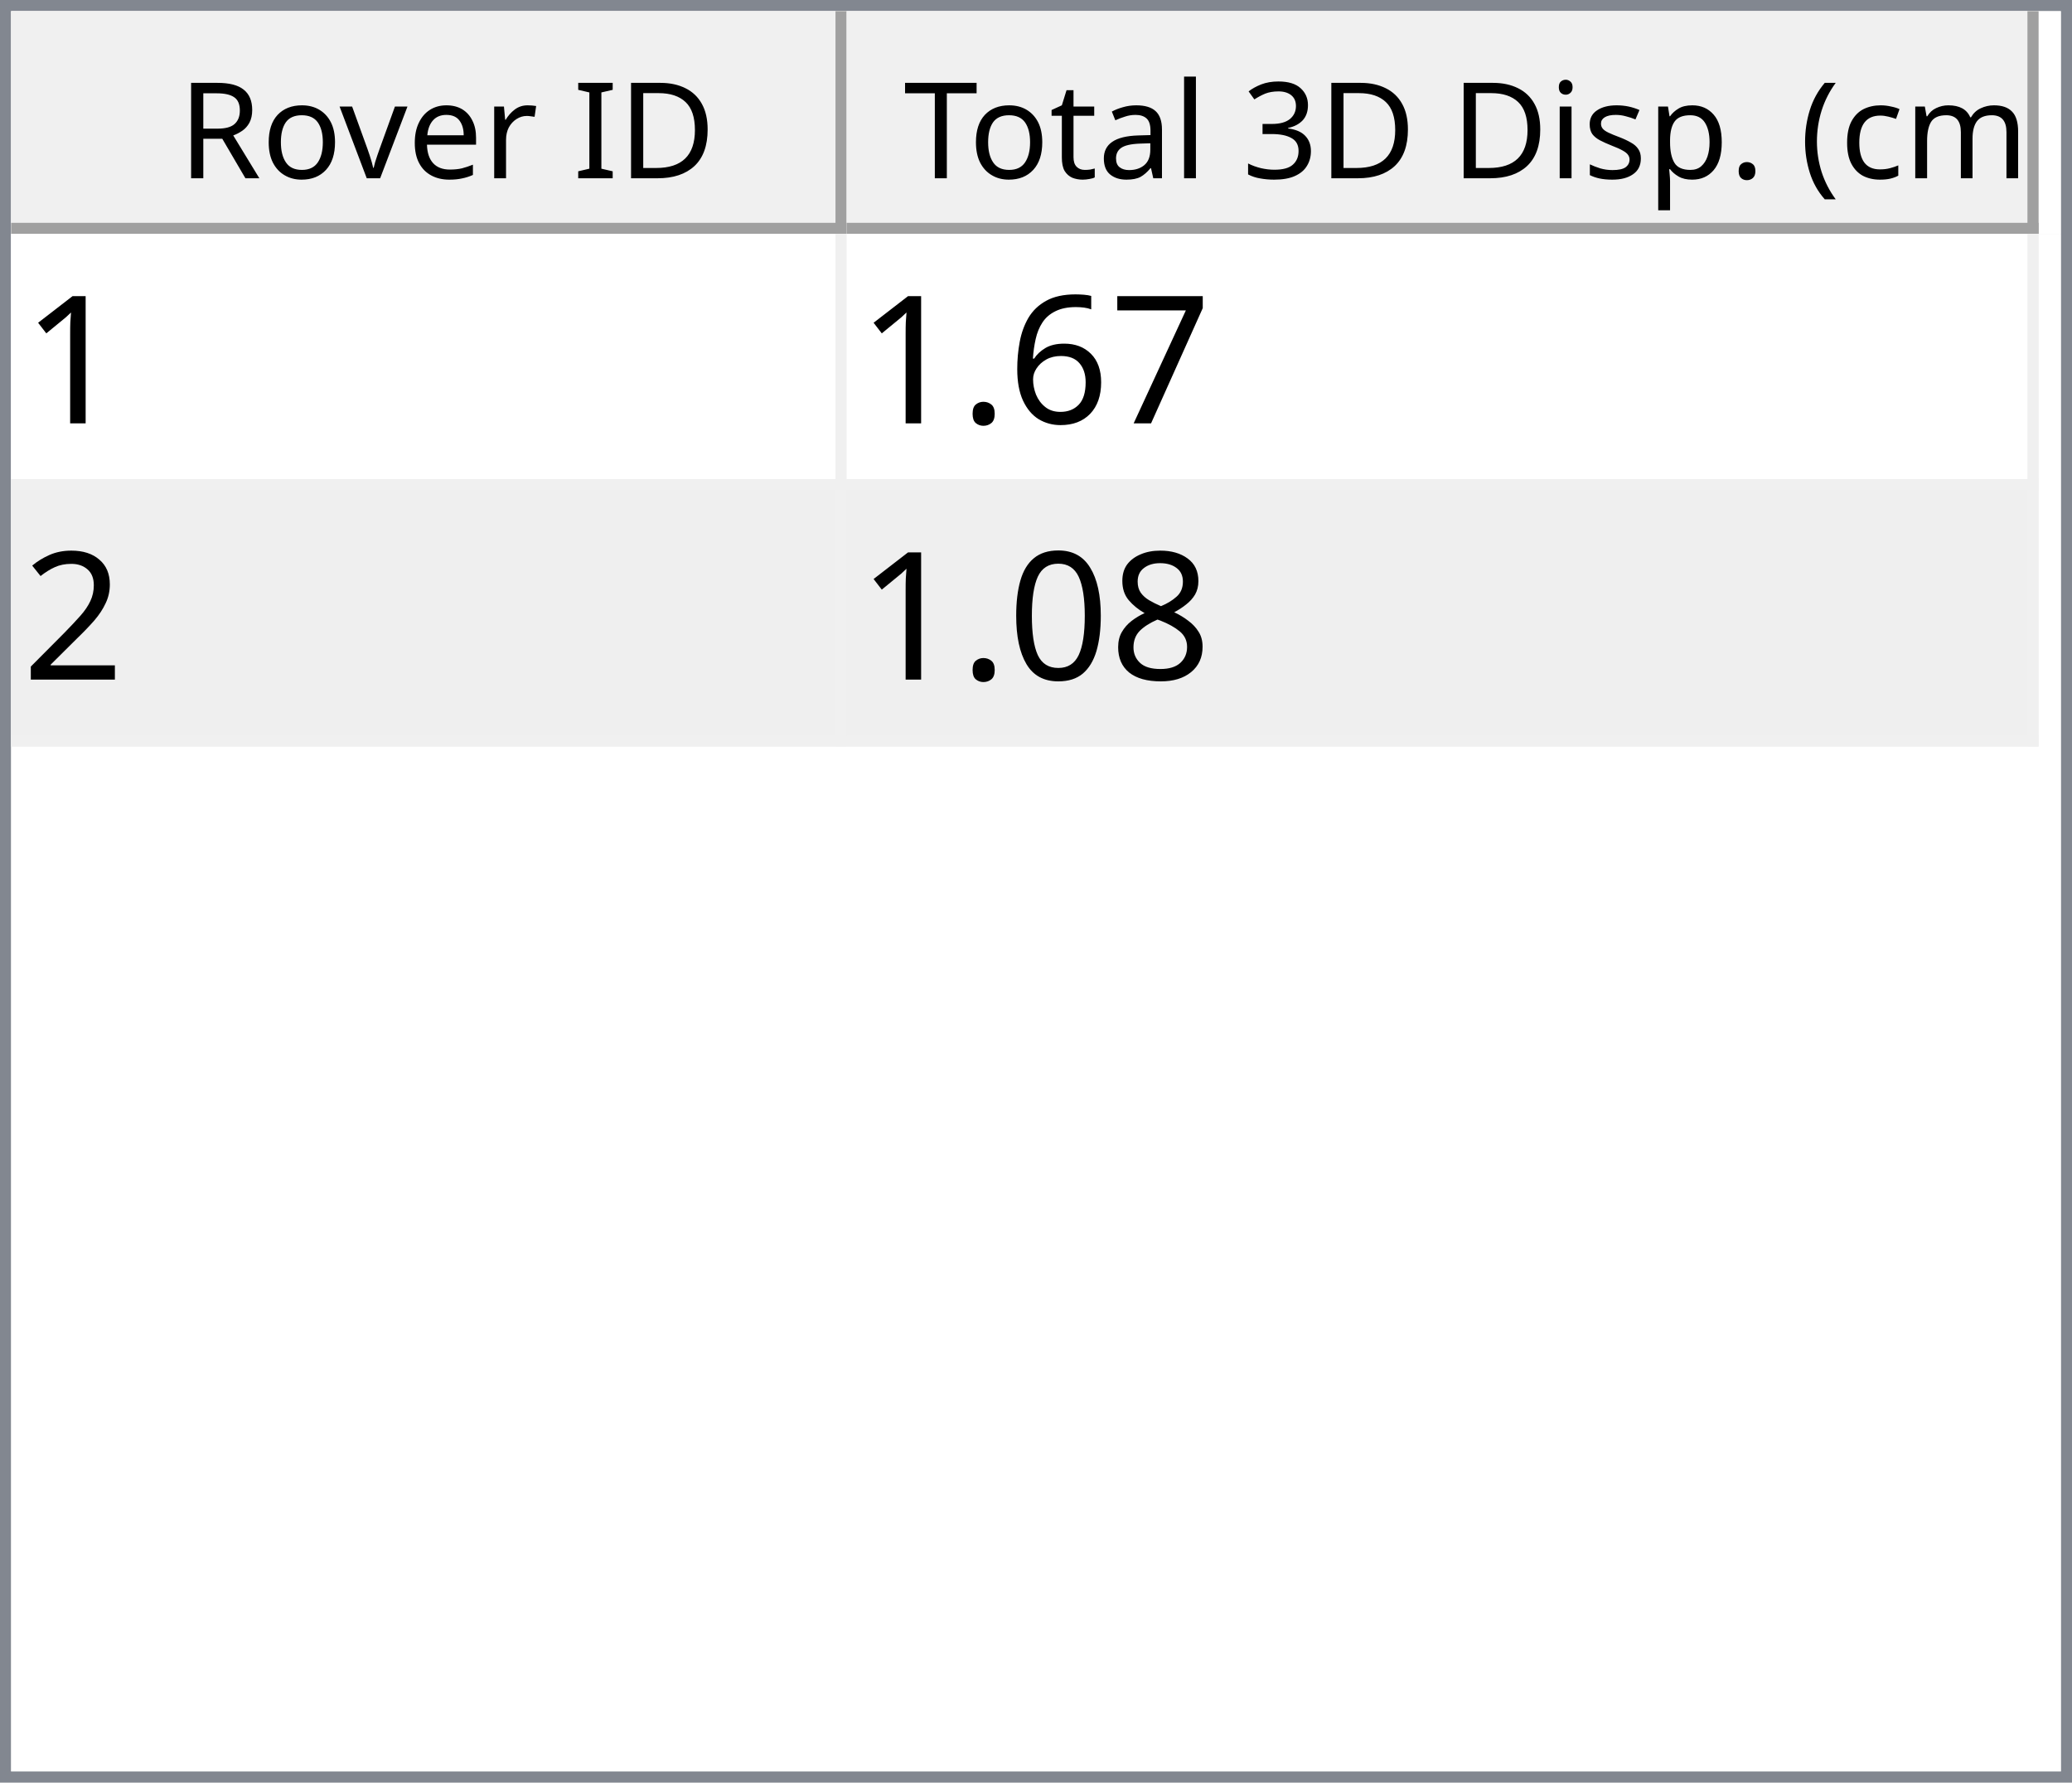
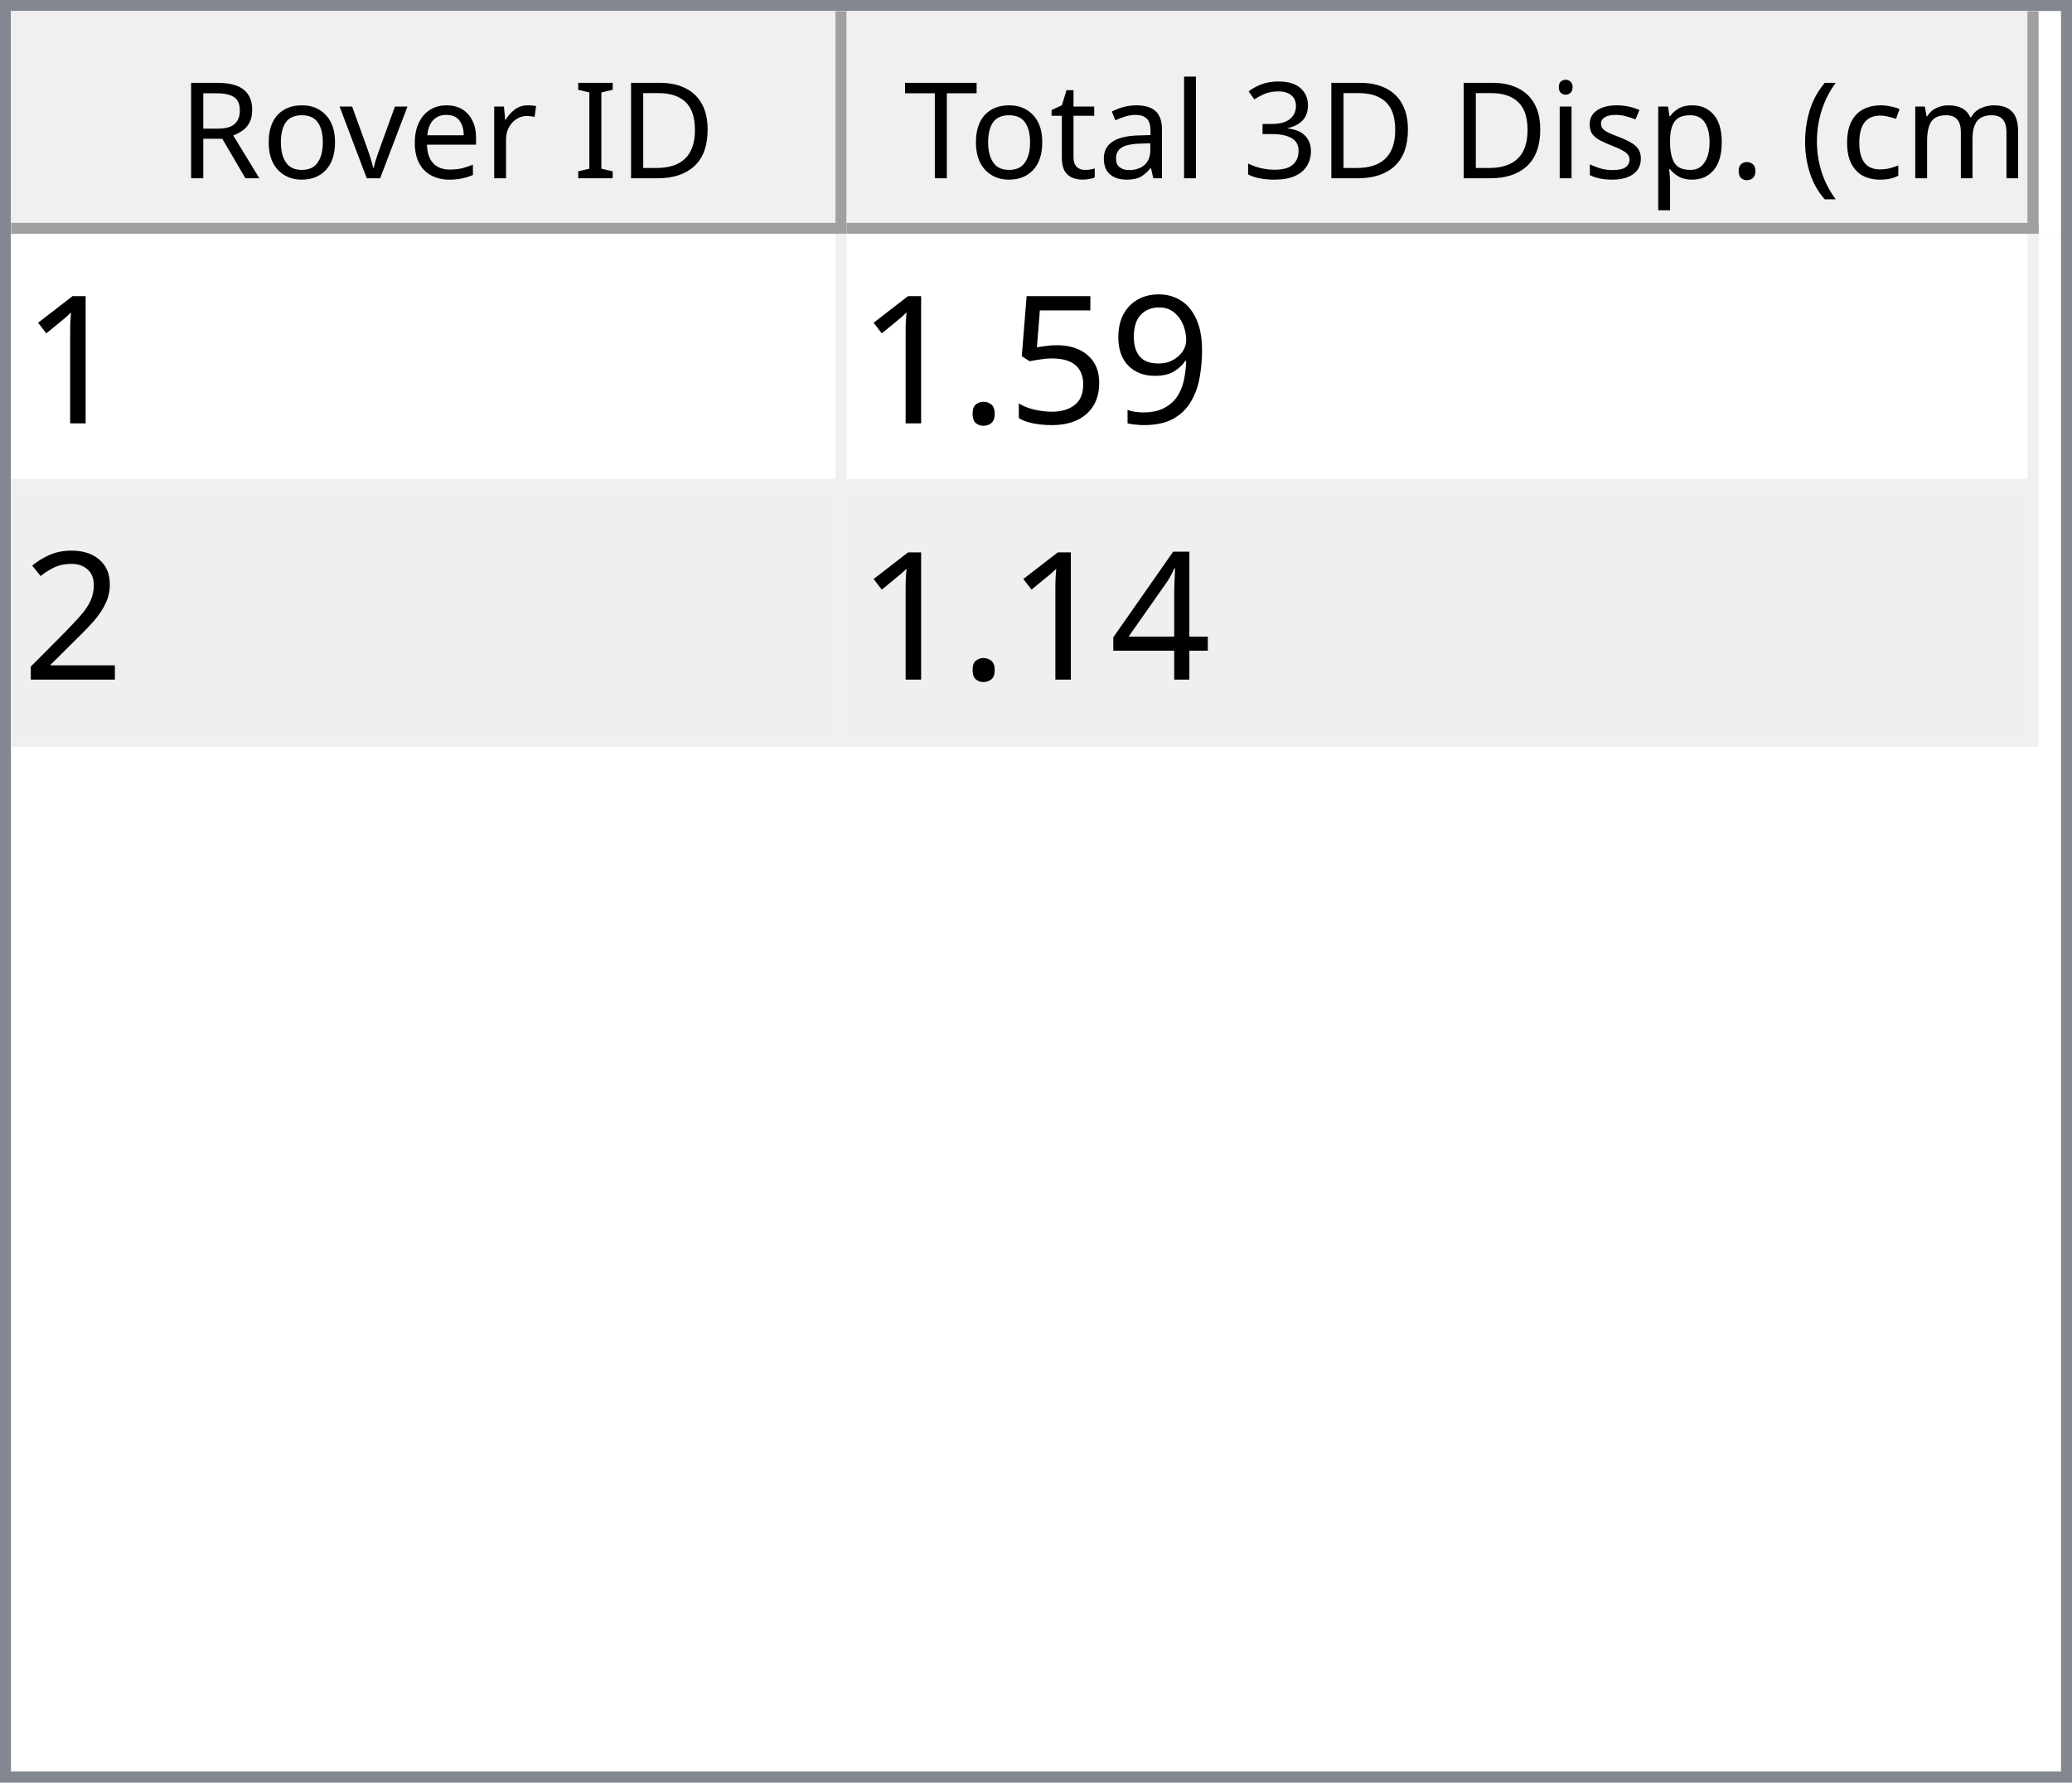
<svg xmlns="http://www.w3.org/2000/svg" style="fill-opacity:1; color-rendering:auto; color-interpolation:auto; text-rendering:auto; stroke:black; stroke-linecap:square; stroke-miterlimit:10; shape-rendering:auto; stroke-opacity:1; fill:black; stroke-dasharray:none; font-weight:normal; stroke-width:1; font-family:'Dialog'; font-style:normal; stroke-linejoin:miter; font-size:12px; stroke-dashoffset:0; image-rendering:auto;" width="186" height="160">
  <defs id="genericDefs" />
  <g>
    <defs id="defs1">
      <clipPath clipPathUnits="userSpaceOnUse" id="clipPath1">
        <path d="M0 0 L186 0 L186 160 L0 160 L0 0 Z" />
      </clipPath>
      <clipPath clipPathUnits="userSpaceOnUse" id="clipPath2">
        <path d="M0 0 L0 160 L186 160 L186 0 Z" />
      </clipPath>
      <clipPath clipPathUnits="userSpaceOnUse" id="clipPath3">
        <path d="M0 0 L0 20 L184 20 L184 0 Z" />
      </clipPath>
      <clipPath clipPathUnits="userSpaceOnUse" id="clipPath4">
        <path d="M0 0 L0 20 L75 20 L75 0 Z" />
      </clipPath>
      <clipPath clipPathUnits="userSpaceOnUse" id="clipPath5">
        <path d="M1 1 L1 19 L74 19 L74 1 Z" />
      </clipPath>
      <clipPath clipPathUnits="userSpaceOnUse" id="clipPath6">
        <path d="M0 0 L0 18 L73 18 L73 0 Z" />
      </clipPath>
      <clipPath clipPathUnits="userSpaceOnUse" id="clipPath7">
        <path d="M-0.5 -0.5 L-0.5 19.5 L74.5 19.5 L74.5 -0.5 Z" />
      </clipPath>
      <clipPath clipPathUnits="userSpaceOnUse" id="clipPath8">
        <path d="M0 0 L0 20 L107 20 L107 0 Z" />
      </clipPath>
      <clipPath clipPathUnits="userSpaceOnUse" id="clipPath9">
        <path d="M1 1 L1 19 L106 19 L106 1 Z" />
      </clipPath>
      <clipPath clipPathUnits="userSpaceOnUse" id="clipPath10">
        <path d="M0 0 L0 18 L105 18 L105 0 Z" />
      </clipPath>
      <clipPath clipPathUnits="userSpaceOnUse" id="clipPath11">
        <path d="M-0.5 -0.5 L-0.5 19.5 L106.5 19.5 L106.5 -0.5 Z" />
      </clipPath>
      <clipPath clipPathUnits="userSpaceOnUse" id="clipPath12">
        <path d="M0 0 L0 138 L184 138 L184 0 Z" />
      </clipPath>
      <clipPath clipPathUnits="userSpaceOnUse" id="clipPath13">
        <path d="M0 0 L0 46 L182 46 L182 0 Z" />
      </clipPath>
      <clipPath clipPathUnits="userSpaceOnUse" id="clipPath14">
        <path d="M-0.5 -0.5 L-0.5 45.5 L181.5 45.5 L181.5 -0.5 Z" />
      </clipPath>
      <clipPath clipPathUnits="userSpaceOnUse" id="clipPath15">
        <path d="M0 0 L0 22 L74 22 L74 0 Z" />
      </clipPath>
      <clipPath clipPathUnits="userSpaceOnUse" id="clipPath16">
        <path d="M0 0 L0 22 L106 22 L106 0 Z" />
      </clipPath>
      <font horiz-adv-x="64.551" id="font1">
        <font-face ascent="107.91" descent="25.098" units-per-em="100" style="font-style:normal; font-family:Segoe UI; font-weight:normal;" />
        <missing-glyph horiz-adv-x="64.551" d="M8.109 0 L8.109 68.266 L56.453 68.266 L56.453 0 L8.109 0 ZM15.328 7.234 L49.219 7.234 L49.219 61.031 L15.328 61.031 L15.328 7.234 Z" />
        <glyph unicode="D" horiz-adv-x="70.117" d="M9.188 0 L9.188 70.016 L28.516 70.016 Q65.531 70.016 65.531 35.891 Q65.531 19.672 55.25 9.836 Q44.969 0 27.734 0 L9.188 0 ZM17.391 62.594 L17.391 7.422 L27.828 7.422 Q41.609 7.422 49.273 14.797 Q56.938 22.172 56.938 35.688 Q56.938 62.594 28.328 62.594 L17.391 62.594 Z" />
        <glyph unicode="I" horiz-adv-x="26.611" d="M17.391 0 L9.188 0 L9.188 70.016 L17.391 70.016 L17.391 0 Z" />
        <glyph unicode=" " horiz-adv-x="27.393" d="" />
        <glyph unicode="r" horiz-adv-x="34.766" d="M34.188 41.891 Q32.078 43.5 28.125 43.5 Q23 43.5 19.555 38.672 Q16.109 33.844 16.109 25.484 L16.109 0 L8.109 0 L8.109 50 L16.109 50 L16.109 39.703 L16.312 39.703 Q18.016 44.969 21.531 47.922 Q25.047 50.875 29.391 50.875 Q32.516 50.875 34.188 50.203 L34.188 41.891 Z" />
        <glyph unicode="e" horiz-adv-x="52.295" d="M48.297 23 L12.984 23 Q13.188 14.656 17.484 10.109 Q21.781 5.562 29.297 5.562 Q37.75 5.562 44.828 11.141 L44.828 3.609 Q38.234 -1.172 27.391 -1.172 Q16.797 -1.172 10.742 5.641 Q4.688 12.453 4.688 24.812 Q4.688 36.469 11.305 43.82 Q17.922 51.172 27.734 51.172 Q37.547 51.172 42.922 44.828 Q48.297 38.484 48.297 27.203 L48.297 23 ZM40.094 29.781 Q40.047 36.719 36.75 40.578 Q33.453 44.438 27.594 44.438 Q21.922 44.438 17.969 40.383 Q14.016 36.328 13.094 29.781 L40.094 29.781 Z" />
        <glyph unicode="v" horiz-adv-x="47.9" d="M47.406 50 L27.484 0 L19.625 0 L0.688 50 L9.469 50 L22.172 13.672 Q23.578 9.672 23.922 6.688 L24.125 6.688 Q24.609 10.453 25.688 13.484 L38.969 50 L47.406 50 Z" />
        <glyph unicode="o" horiz-adv-x="58.594" d="M29 -1.172 Q17.922 -1.172 11.305 5.836 Q4.688 12.844 4.688 24.422 Q4.688 37.016 11.57 44.094 Q18.453 51.172 30.172 51.172 Q41.359 51.172 47.633 44.289 Q53.906 37.406 53.906 25.203 Q53.906 13.234 47.141 6.031 Q40.375 -1.172 29 -1.172 ZM29.594 44.438 Q21.875 44.438 17.383 39.188 Q12.891 33.938 12.891 24.703 Q12.891 15.828 17.43 10.695 Q21.969 5.562 29.594 5.562 Q37.359 5.562 41.531 10.594 Q45.703 15.625 45.703 24.906 Q45.703 34.281 41.531 39.359 Q37.359 44.438 29.594 44.438 Z" />
        <glyph unicode="R" horiz-adv-x="59.814" d="M59.375 0 L49.609 0 L37.891 19.625 Q36.281 22.359 34.766 24.289 Q33.25 26.219 31.664 27.438 Q30.078 28.656 28.25 29.219 Q26.422 29.781 24.125 29.781 L17.391 29.781 L17.391 0 L9.188 0 L9.188 70.016 L30.078 70.016 Q34.672 70.016 38.555 68.867 Q42.438 67.719 45.289 65.375 Q48.141 63.031 49.758 59.547 Q51.375 56.062 51.375 51.375 Q51.375 47.703 50.273 44.656 Q49.172 41.609 47.148 39.211 Q45.125 36.812 42.266 35.133 Q39.406 33.453 35.844 32.516 L35.844 32.328 Q37.594 31.547 38.891 30.547 Q40.188 29.547 41.359 28.18 Q42.531 26.812 43.68 25.078 Q44.828 23.344 46.234 21.047 L59.375 0 ZM17.391 62.594 L17.391 37.203 L28.516 37.203 Q31.594 37.203 34.203 38.133 Q36.812 39.062 38.719 40.797 Q40.625 42.531 41.703 45.047 Q42.781 47.562 42.781 50.688 Q42.781 56.297 39.141 59.445 Q35.5 62.594 28.609 62.594 L17.391 62.594 Z" />
        <glyph unicode=")" horiz-adv-x="30.176" d="M8.297 -15.922 L1.172 -15.922 Q16.406 2.344 16.406 26.812 Q16.406 51.469 1.078 70.016 L8.297 70.016 Q23.531 52.156 23.531 26.703 Q23.531 1.375 8.297 -15.922 Z" />
        <glyph unicode="m" horiz-adv-x="86.133" d="M79.109 0 L71.094 0 L71.094 28.719 Q71.094 37.016 68.531 40.727 Q65.969 44.438 59.906 44.438 Q54.781 44.438 51.195 39.75 Q47.609 35.062 47.609 28.516 L47.609 0 L39.594 0 L39.594 29.688 Q39.594 44.438 28.219 44.438 Q22.953 44.438 19.531 40.016 Q16.109 35.594 16.109 28.516 L16.109 0 L8.109 0 L8.109 50 L16.109 50 L16.109 42.094 L16.312 42.094 Q21.625 51.172 31.844 51.172 Q36.969 51.172 40.773 48.312 Q44.578 45.453 46 40.828 Q51.562 51.172 62.594 51.172 Q79.109 51.172 79.109 30.812 L79.109 0 Z" />
        <glyph unicode="c" horiz-adv-x="46.191" d="M42.188 2.297 Q36.422 -1.172 28.516 -1.172 Q17.828 -1.172 11.258 5.789 Q4.688 12.75 4.688 23.828 Q4.688 36.188 11.766 43.68 Q18.844 51.172 30.672 51.172 Q37.25 51.172 42.281 48.734 L42.281 40.531 Q36.719 44.438 30.375 44.438 Q22.703 44.438 17.797 38.945 Q12.891 33.453 12.891 24.516 Q12.891 15.719 17.508 10.641 Q22.125 5.562 29.891 5.562 Q36.422 5.562 42.188 9.906 L42.188 2.297 Z" />
        <glyph unicode="(" horiz-adv-x="30.176" d="M29.109 -15.922 L21.969 -15.922 Q6.844 1.375 6.844 26.703 Q6.844 52.156 21.969 70.016 L29.203 70.016 Q13.875 51.469 13.875 26.812 Q13.875 2.344 29.109 -15.922 Z" />
        <glyph unicode="." horiz-adv-x="21.68" d="M10.891 -1.078 Q8.641 -1.078 7.055 0.539 Q5.469 2.156 5.469 4.391 Q5.469 6.641 7.055 8.273 Q8.641 9.906 10.891 9.906 Q13.188 9.906 14.797 8.273 Q16.406 6.641 16.406 4.391 Q16.406 2.156 14.797 0.539 Q13.188 -1.078 10.891 -1.078 Z" />
        <glyph unicode="p" horiz-adv-x="58.789" d="M16.312 7.234 L16.109 7.234 L16.109 -23 L8.109 -23 L8.109 50 L16.109 50 L16.109 41.219 L16.312 41.219 Q22.219 51.172 33.594 51.172 Q43.266 51.172 48.688 44.461 Q54.109 37.75 54.109 26.469 Q54.109 13.922 48 6.375 Q41.891 -1.172 31.297 -1.172 Q21.578 -1.172 16.312 7.234 ZM16.109 27.391 L16.109 20.406 Q16.109 14.203 20.141 9.883 Q24.172 5.562 30.375 5.562 Q37.641 5.562 41.773 11.133 Q45.906 16.703 45.906 26.609 Q45.906 34.969 42.047 39.703 Q38.188 44.438 31.594 44.438 Q24.609 44.438 20.359 39.578 Q16.109 34.719 16.109 27.391 Z" />
        <glyph unicode="s" horiz-adv-x="42.432" d="M5.078 1.812 L5.078 10.406 Q11.625 5.562 19.484 5.562 Q30.031 5.562 30.031 12.594 Q30.031 14.594 29.125 15.992 Q28.219 17.391 26.68 18.461 Q25.141 19.531 23.07 20.383 Q21 21.234 18.609 22.172 Q15.281 23.484 12.766 24.828 Q10.25 26.172 8.57 27.859 Q6.891 29.547 6.031 31.695 Q5.172 33.844 5.172 36.719 Q5.172 40.234 6.789 42.945 Q8.406 45.656 11.086 47.484 Q13.766 49.312 17.211 50.242 Q20.656 51.172 24.312 51.172 Q30.812 51.172 35.938 48.922 L35.938 40.828 Q30.422 44.438 23.25 44.438 Q21 44.438 19.195 43.922 Q17.391 43.406 16.094 42.477 Q14.797 41.547 14.086 40.258 Q13.375 38.969 13.375 37.406 Q13.375 35.453 14.086 34.133 Q14.797 32.812 16.164 31.789 Q17.531 30.766 19.484 29.938 Q21.438 29.109 23.922 28.125 Q27.25 26.859 29.883 25.516 Q32.516 24.172 34.375 22.484 Q36.234 20.797 37.234 18.602 Q38.234 16.406 38.234 13.375 Q38.234 9.672 36.602 6.938 Q34.969 4.203 32.234 2.398 Q29.5 0.594 25.93 -0.289 Q22.359 -1.172 18.453 -1.172 Q10.75 -1.172 5.078 1.812 Z" />
        <glyph unicode="i" horiz-adv-x="24.219" d="M12.203 62.703 Q10.062 62.703 8.547 64.164 Q7.031 65.625 7.031 67.875 Q7.031 70.125 8.547 71.609 Q10.062 73.094 12.203 73.094 Q14.406 73.094 15.945 71.609 Q17.484 70.125 17.484 67.875 Q17.484 65.719 15.945 64.211 Q14.406 62.703 12.203 62.703 ZM16.109 0 L8.109 0 L8.109 50 L16.109 50 L16.109 0 Z" />
        <glyph unicode="3" horiz-adv-x="53.906" d="M46.531 19.828 Q46.531 15.094 44.75 11.211 Q42.969 7.328 39.719 4.57 Q36.469 1.812 31.93 0.297 Q27.391 -1.219 21.922 -1.219 Q11.922 -1.219 6 2.594 L6 11.188 Q13.094 5.609 22.219 5.609 Q25.875 5.609 28.828 6.539 Q31.781 7.469 33.906 9.227 Q36.031 10.984 37.18 13.477 Q38.328 15.969 38.328 19.094 Q38.328 32.812 18.797 32.812 L12.984 32.812 L12.984 39.594 L18.5 39.594 Q35.797 39.594 35.797 52.484 Q35.797 64.406 22.609 64.406 Q15.188 64.406 8.688 59.422 L8.688 67.188 Q15.375 71.188 24.609 71.188 Q29 71.188 32.57 69.969 Q36.141 68.75 38.68 66.555 Q41.219 64.359 42.609 61.281 Q44 58.203 44 54.5 Q44 40.672 30.031 36.719 L30.031 36.531 Q33.594 36.141 36.625 34.797 Q39.656 33.453 41.852 31.305 Q44.047 29.156 45.289 26.25 Q46.531 23.344 46.531 19.828 Z" />
        <glyph unicode="l" horiz-adv-x="24.219" d="M16.109 0 L8.109 0 L8.109 74.031 L16.109 74.031 L16.109 0 Z" />
        <glyph unicode="a" horiz-adv-x="50.879" d="M43.891 0 L35.891 0 L35.891 7.812 L35.688 7.812 Q30.469 -1.172 20.312 -1.172 Q12.844 -1.172 8.617 2.781 Q4.391 6.734 4.391 13.281 Q4.391 27.297 20.906 29.594 L35.891 31.688 Q35.891 44.438 25.594 44.438 Q16.547 44.438 9.281 38.281 L9.281 46.484 Q16.656 51.172 26.266 51.172 Q43.891 51.172 43.891 32.516 L43.891 0 ZM35.891 25.297 L23.828 23.641 Q18.266 22.859 15.43 20.875 Q12.594 18.891 12.594 13.875 Q12.594 10.203 15.211 7.883 Q17.828 5.562 22.172 5.562 Q28.125 5.562 32.008 9.742 Q35.891 13.922 35.891 20.312 L35.891 25.297 Z" />
        <glyph unicode="t" horiz-adv-x="33.887" d="M31.297 0.484 Q28.469 -1.078 23.828 -1.078 Q10.688 -1.078 10.688 13.578 L10.688 43.172 L2.094 43.172 L2.094 50 L10.688 50 L10.688 62.203 L18.703 64.797 L18.703 50 L31.297 50 L31.297 43.172 L18.703 43.172 L18.703 14.984 Q18.703 9.969 20.414 7.82 Q22.125 5.672 26.078 5.672 Q29.109 5.672 31.297 7.328 L31.297 0.484 Z" />
        <glyph unicode="T" horiz-adv-x="52.393" d="M50.594 62.594 L30.375 62.594 L30.375 0 L22.172 0 L22.172 62.594 L2 62.594 L2 70.016 L50.594 70.016 L50.594 62.594 Z" />
      </font>
      <font horiz-adv-x="75.0" id="font2">
        <font-face ascent="100.537" descent="21.973" units-per-em="100" style="font-style:normal; font-family:sans-serif; font-weight:normal;" />
        <missing-glyph horiz-adv-x="75.0" d="M12.5 0 L12.5 62.5 L62.5 62.5 L62.5 0 L12.5 0 ZM14.062 1.562 L60.938 1.562 L60.938 60.938 L14.062 60.938 L14.062 1.562 Z" />
        <glyph unicode="1" horiz-adv-x="55.615" d="M37.25 0 L28.469 0 L28.469 56 Q25.297 52.984 20.141 49.953 Q14.984 46.922 10.891 45.406 L10.891 53.906 Q18.266 57.375 23.781 62.305 Q29.297 67.234 31.594 71.875 L37.25 71.875 L37.25 0 Z" />
-         <glyph unicode="7" horiz-adv-x="55.615" d="M4.734 62.203 L4.734 70.656 L51.078 70.656 L51.078 63.812 Q44.234 56.547 37.523 44.484 Q30.812 32.422 27.156 19.672 Q24.516 10.688 23.781 0 L14.75 0 Q14.891 8.453 18.062 20.414 Q21.234 32.375 27.172 43.484 Q33.109 54.594 39.797 62.203 L4.734 62.203 Z" />
-         <glyph unicode="6" horiz-adv-x="55.615" d="M49.75 54.047 L41.016 53.375 Q39.844 58.547 37.703 60.891 Q34.125 64.656 28.906 64.656 Q24.703 64.656 21.531 62.312 Q17.391 59.281 14.992 53.469 Q12.594 47.656 12.5 36.922 Q15.672 41.75 20.266 44.094 Q24.859 46.438 29.891 46.438 Q38.672 46.438 44.852 39.969 Q51.031 33.5 51.031 23.25 Q51.031 16.5 48.125 10.719 Q45.219 4.938 40.141 1.859 Q35.062 -1.219 28.609 -1.219 Q17.625 -1.219 10.695 6.859 Q3.766 14.938 3.766 33.5 Q3.766 54.25 11.422 63.672 Q18.109 71.875 29.438 71.875 Q37.891 71.875 43.289 67.141 Q48.688 62.406 49.75 54.047 ZM13.875 23.188 Q13.875 18.656 15.797 14.508 Q17.719 10.359 21.188 8.18 Q24.656 6 28.469 6 Q34.031 6 38.039 10.492 Q42.047 14.984 42.047 22.703 Q42.047 30.125 38.086 34.398 Q34.125 38.672 28.125 38.672 Q22.172 38.672 18.023 34.398 Q13.875 30.125 13.875 23.188 Z" />
+         <glyph unicode="9" horiz-adv-x="55.615" d="M5.469 16.547 L13.922 17.328 Q14.984 11.375 18.016 8.688 Q21.047 6 25.781 6 Q29.828 6 32.883 7.859 Q35.938 9.719 37.891 12.82 Q39.844 15.922 41.164 21.195 Q42.484 26.469 42.484 31.938 Q42.484 32.516 42.438 33.688 Q39.797 29.5 35.234 26.883 Q30.672 24.266 25.344 24.266 Q16.453 24.266 10.305 30.711 Q4.156 37.156 4.156 47.703 Q4.156 58.594 10.578 65.234 Q17 71.875 26.656 71.875 Q33.641 71.875 39.43 68.117 Q45.219 64.359 48.219 57.398 Q51.219 50.438 51.219 37.25 Q51.219 23.531 48.242 15.406 Q45.266 7.281 39.383 3.031 Q33.5 -1.219 25.594 -1.219 Q17.188 -1.219 11.867 3.445 Q6.547 8.109 5.469 16.547 ZM41.453 48.141 Q41.453 55.719 37.43 60.156 Q33.406 64.594 27.734 64.594 Q21.875 64.594 17.531 59.812 Q13.188 55.031 13.188 47.406 Q13.188 40.578 17.312 36.305 Q21.438 32.031 27.484 32.031 Q33.594 32.031 37.523 36.305 Q41.453 40.578 41.453 48.141 Z" />
+         <glyph unicode="5" horiz-adv-x="55.615" d="M4.156 18.75 L13.375 19.531 Q14.406 12.797 18.141 9.398 Q21.875 6 27.156 6 Q33.5 6 37.891 10.789 Q42.281 15.578 42.281 23.484 Q42.281 31 38.062 35.352 Q33.844 39.703 27 39.703 Q22.75 39.703 19.336 37.773 Q15.922 35.844 13.969 32.766 L5.719 33.844 L12.641 70.609 L48.25 70.609 L48.25 62.203 L19.672 62.203 L15.828 42.969 Q22.266 47.469 29.344 47.469 Q38.719 47.469 45.164 40.969 Q51.609 34.469 51.609 24.266 Q51.609 14.547 45.953 7.469 Q39.062 -1.219 27.156 -1.219 Q17.391 -1.219 11.211 4.25 Q5.031 9.719 4.156 18.75 Z" />
        <glyph unicode="." horiz-adv-x="27.783" d="M9.078 0 L9.078 10.016 L19.094 10.016 L19.094 0 L9.078 0 Z" />
        <glyph unicode="2" horiz-adv-x="55.615" d="M50.344 8.453 L50.344 0 L3.031 0 Q2.938 3.172 4.047 6.109 Q5.859 10.938 9.836 15.625 Q13.812 20.312 21.344 26.469 Q33.016 36.031 37.117 41.625 Q41.219 47.219 41.219 52.203 Q41.219 57.422 37.477 61.008 Q33.734 64.594 27.734 64.594 Q21.391 64.594 17.578 60.789 Q13.766 56.984 13.719 50.25 L4.688 51.172 Q5.609 61.281 11.664 66.578 Q17.719 71.875 27.938 71.875 Q38.234 71.875 44.242 66.164 Q50.25 60.453 50.25 52 Q50.25 47.703 48.492 43.555 Q46.734 39.406 42.656 34.812 Q38.578 30.219 29.109 22.219 Q21.188 15.578 18.945 13.211 Q16.703 10.844 15.234 8.453 L50.344 8.453 Z" />
-         <glyph unicode="8" horiz-adv-x="55.615" d="M17.672 38.812 Q12.203 40.828 9.57 44.539 Q6.938 48.25 6.938 53.422 Q6.938 61.234 12.555 66.555 Q18.172 71.875 27.484 71.875 Q36.859 71.875 42.578 66.43 Q48.297 60.984 48.297 53.172 Q48.297 48.188 45.68 44.508 Q43.062 40.828 37.75 38.812 Q44.344 36.672 47.781 31.883 Q51.219 27.094 51.219 20.453 Q51.219 11.281 44.727 5.031 Q38.234 -1.219 27.641 -1.219 Q17.047 -1.219 10.547 5.055 Q4.047 11.328 4.047 20.703 Q4.047 27.688 7.594 32.398 Q11.141 37.109 17.672 38.812 ZM15.922 53.719 Q15.922 48.641 19.195 45.414 Q22.469 42.188 27.688 42.188 Q32.766 42.188 36.016 45.383 Q39.266 48.578 39.266 53.219 Q39.266 58.062 35.914 61.359 Q32.562 64.656 27.594 64.656 Q22.562 64.656 19.242 61.43 Q15.922 58.203 15.922 53.719 ZM13.094 20.656 Q13.094 16.891 14.875 13.375 Q16.656 9.859 20.172 7.93 Q23.688 6 27.734 6 Q34.031 6 38.133 10.055 Q42.234 14.109 42.234 20.359 Q42.234 26.703 38.016 30.859 Q33.797 35.016 27.438 35.016 Q21.234 35.016 17.164 30.914 Q13.094 26.812 13.094 20.656 Z" />
-         <glyph unicode="0" horiz-adv-x="55.615" d="M4.156 35.297 Q4.156 48 6.766 55.742 Q9.375 63.484 14.523 67.68 Q19.672 71.875 27.484 71.875 Q33.25 71.875 37.594 69.555 Q41.938 67.234 44.773 62.867 Q47.609 58.5 49.219 52.227 Q50.828 45.953 50.828 35.297 Q50.828 22.703 48.242 14.969 Q45.656 7.234 40.508 3.008 Q35.359 -1.219 27.484 -1.219 Q17.141 -1.219 11.234 6.203 Q4.156 15.141 4.156 35.297 ZM13.188 35.297 Q13.188 17.672 17.312 11.836 Q21.438 6 27.484 6 Q33.547 6 37.672 11.859 Q41.797 17.719 41.797 35.297 Q41.797 52.984 37.672 58.789 Q33.547 64.594 27.391 64.594 Q21.344 64.594 17.719 59.469 Q13.188 52.938 13.188 35.297 Z" />
+         <glyph unicode="4" horiz-adv-x="55.615" d="M32.328 0 L32.328 17.141 L1.266 17.141 L1.266 25.203 L33.938 71.578 L41.109 71.578 L41.109 25.203 L50.781 25.203 L50.781 17.141 L41.109 17.141 L41.109 0 L32.328 0 ZM32.328 25.203 L32.328 57.469 L9.906 25.203 L32.328 25.203 Z" />
      </font>
    </defs>
    <g style="fill:white; stroke:white;">
      <rect x="0" y="0" width="186" style="clip-path:url(#clipPath1); stroke:none;" height="160" />
    </g>
    <g style="fill:white; text-rendering:optimizeSpeed; color-rendering:optimizeSpeed; image-rendering:optimizeSpeed; shape-rendering:crispEdges; stroke:white; color-interpolation:sRGB;">
      <rect x="0" width="186" height="160" y="0" style="stroke:none;" />
      <path style="stroke:none;" d="M0 160 L186 160 L186 0 L0 0 Z" />
    </g>
    <g style="fill:rgb(240,240,240); font-family:'Segoe UI'; stroke:rgb(240,240,240);">
      <rect x="0" y="0" width="186" style="clip-path:url(#clipPath2); stroke:none;" height="160" />
    </g>
    <g style="fill:rgb(130,135,144); font-family:'Segoe UI'; stroke:rgb(130,135,144);">
      <path d="M0 0 L186 0 L186 160 L0 160 L0 0 ZM1 1 L185 1 L185 159 L1 159 L1 1 Z" style="fill-rule:evenodd; clip-path:url(#clipPath2); stroke:none;" />
    </g>
    <g style="fill:white; font-family:'Segoe UI'; stroke:white;" transform="translate(1,1)">
      <rect x="0" y="0" width="184" style="clip-path:url(#clipPath3); stroke:none;" height="20" />
    </g>
    <g style="fill:rgb(240,240,240); font-family:'Segoe UI'; stroke:rgb(240,240,240);" transform="translate(1,1)">
      <rect x="0" y="0" width="75" style="clip-path:url(#clipPath4); stroke:none;" height="20" />
    </g>
    <g style="font-family:'Segoe UI';" transform="translate(2,2)">
      <text x="14" xml:space="preserve" y="14" style="clip-path:url(#clipPath6); stroke:none;">Rover ID</text>
    </g>
    <g style="fill:rgb(160,160,160); font-family:'Segoe UI'; stroke:rgb(160,160,160); stroke-linejoin:bevel;" transform="translate(1.5,1.5)">
      <line x1="74" x2="74" y1="0" style="fill:none; clip-path:url(#clipPath7);" y2="19" />
    </g>
    <g style="fill:rgb(160,160,160); font-family:'Segoe UI'; stroke:rgb(160,160,160); stroke-linejoin:bevel;" transform="matrix(1,0,0,1,1,1) translate(0.5,0.5)">
      <line x1="0" x2="74" y1="19" style="fill:none; clip-path:url(#clipPath7);" y2="19" />
    </g>
    <g style="fill:rgb(240,240,240); font-family:'Segoe UI'; stroke:rgb(240,240,240);" transform="translate(76,1)">
      <rect x="0" y="0" width="107" style="clip-path:url(#clipPath8); stroke:none;" height="20" />
    </g>
    <g style="font-family:'Segoe UI';" transform="translate(77,2)">
      <text x="1" xml:space="preserve" y="14" style="clip-path:url(#clipPath10); stroke:none;"> Total 3D Disp. (cm)</text>
    </g>
    <g style="fill:rgb(160,160,160); font-family:'Segoe UI'; stroke:rgb(160,160,160); stroke-linejoin:bevel;" transform="translate(76.5,1.5)">
      <line x1="106" x2="106" y1="0" style="fill:none; clip-path:url(#clipPath11);" y2="19" />
    </g>
    <g style="fill:rgb(160,160,160); font-family:'Segoe UI'; stroke:rgb(160,160,160); stroke-linejoin:bevel;" transform="matrix(1,0,0,1,76,1) translate(0.5,0.5)">
      <line x1="0" x2="106" y1="19" style="fill:none; clip-path:url(#clipPath11);" y2="19" />
    </g>
    <g style="fill:white; font-family:'Segoe UI'; stroke:white;" transform="translate(1,21)">
      <rect x="0" y="0" width="184" style="clip-path:url(#clipPath12); stroke:none;" height="138" />
    </g>
    <g style="fill:rgb(240,240,240); font-size:16px; font-family:sans-serif; stroke:rgb(240,240,240);" transform="translate(1,21)">
      <rect x="0" y="0" width="182" style="clip-path:url(#clipPath13); stroke:none;" height="46" />
      <line transform="translate(0.5,0.5)" x1="0" x2="181" y1="22" style="clip-path:url(#clipPath14); fill:none; stroke-linejoin:bevel;" y2="22" />
    </g>
    <g transform="matrix(1,0,0,1,1,21) translate(0.5,0.5)" style="fill:rgb(240,240,240); font-size:16px; font-family:sans-serif; stroke:rgb(240,240,240); stroke-linejoin:bevel;">
      <line x1="0" x2="181" y1="45" style="fill:none; clip-path:url(#clipPath14);" y2="45" />
    </g>
    <g transform="matrix(1,0,0,1,1,21) translate(0.5,0.5)" style="fill:rgb(240,240,240); font-size:16px; font-family:sans-serif; stroke:rgb(240,240,240); stroke-linejoin:bevel;">
      <line x1="74" x2="74" y1="0" style="fill:none; clip-path:url(#clipPath14);" y2="45" />
    </g>
    <g transform="matrix(1,0,0,1,1,21) translate(0.5,0.5)" style="fill:rgb(240,240,240); font-size:16px; font-family:sans-serif; stroke:rgb(240,240,240); stroke-linejoin:bevel;">
      <line x1="181" x2="181" y1="0" style="fill:none; clip-path:url(#clipPath14);" y2="45" />
    </g>
    <g style="fill:white; font-size:16px; font-family:sans-serif; stroke:white;" transform="matrix(1,0,0,1,1,21)">
      <rect x="0" y="0" width="74" style="clip-path:url(#clipPath15); stroke:none;" height="22" />
      <text x="1" y="17" style="fill:black; clip-path:url(#clipPath15); stroke:none;" xml:space="preserve">1</text>
    </g>
    <g style="fill:white; font-size:16px; font-family:sans-serif; stroke:white;" transform="matrix(1,0,0,1,1,21) translate(75,0)">
      <rect x="0" y="0" width="106" style="clip-path:url(#clipPath16); stroke:none;" height="22" />
-       <text x="1" y="17" style="fill:black; clip-path:url(#clipPath16); stroke:none;" xml:space="preserve">1.67</text>
+       <text x="1" y="17" style="fill:black; clip-path:url(#clipPath16); stroke:none;" xml:space="preserve">1.59</text>
    </g>
    <g style="fill:rgb(239,239,239); font-size:16px; font-family:sans-serif; stroke:rgb(239,239,239);" transform="matrix(1,0,0,1,1,21) translate(0,23)">
      <rect x="0" y="0" width="74" style="clip-path:url(#clipPath15); stroke:none;" height="22" />
      <text x="1" y="17" style="fill:black; clip-path:url(#clipPath15); stroke:none;" xml:space="preserve">2</text>
    </g>
    <g style="fill:rgb(239,239,239); font-size:16px; font-family:sans-serif; stroke:rgb(239,239,239);" transform="matrix(1,0,0,1,1,21) translate(75,23)">
      <rect x="0" y="0" width="106" style="clip-path:url(#clipPath16); stroke:none;" height="22" />
-       <text x="1" y="17" style="fill:black; clip-path:url(#clipPath16); stroke:none;" xml:space="preserve">1.08</text>
+       <text x="1" y="17" style="fill:black; clip-path:url(#clipPath16); stroke:none;" xml:space="preserve">1.14</text>
    </g>
  </g>
</svg>
